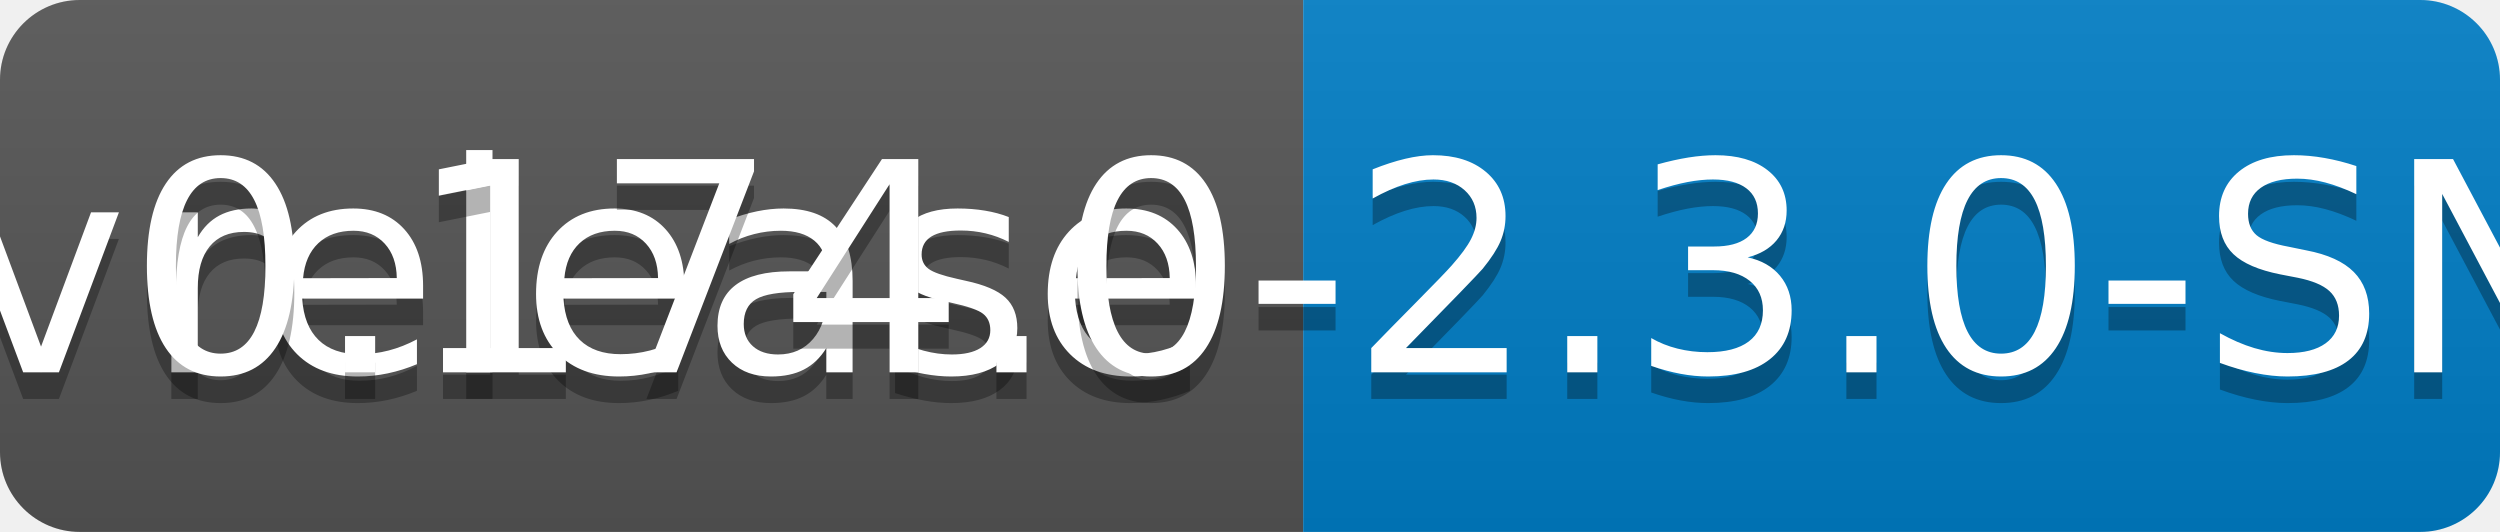
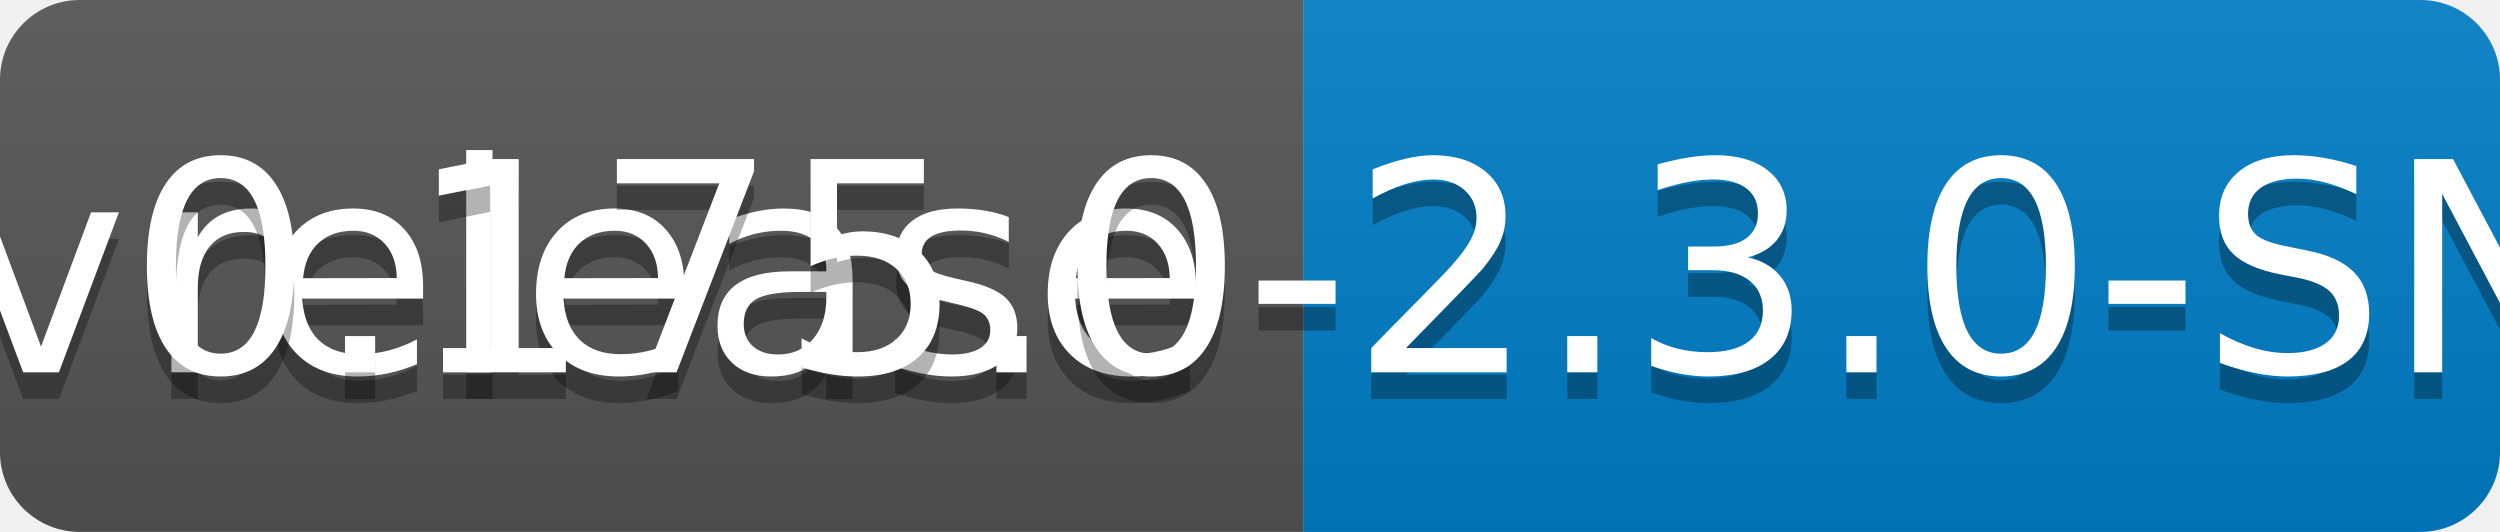
<svg xmlns="http://www.w3.org/2000/svg" width="94" height="20">
  <linearGradient id="b" x2="0" y2="100%">
    <stop offset="0" stop-color="#bbb" stop-opacity=".1" />
    <stop offset="1" stop-opacity=".1" />
  </linearGradient>
  <clipPath id="a">
    <rect width="94" height="20" rx="3" fill="#fff" />
  </clipPath>
  <g clip-path="url(#a)">
    <path fill="#555" d="M0 0h49v20H0z" />
    <path fill="#007ec6" d="M49 0h45v20H49z" />
    <path fill="url(#b)" d="M0 0h94v20H0z" />
  </g>
  <g fill="#fff" text-anchor="middle" font-family="DejaVu Sans,Verdana,Geneva,sans-serif" font-size="110">
    <text x="255" y="150" fill="#010101" fill-opacity=".3" transform="scale(.1)" textLength="390">release</text>
    <text x="255" y="140" transform="scale(.1)" textLength="390">release</text>
-     <text x="705" y="150" fill="#010101" fill-opacity=".3" transform="scale(.1)" textLength="350">v0.174.0-2.3.0-SNAPSHOT</text>
-     <text x="705" y="140" transform="scale(.1)" textLength="350">v0.174.0-2.3.0-SNAPSHOT</text>
+     <text x="705" y="150" fill="#010101" fill-opacity=".3" transform="scale(.1)" textLength="350">v0.175.0-2.3.0-SNAPSHOT</text>
+     <text x="705" y="140" transform="scale(.1)" textLength="350">v0.175.0-2.3.0-SNAPSHOT</text>
  </g>
</svg>
